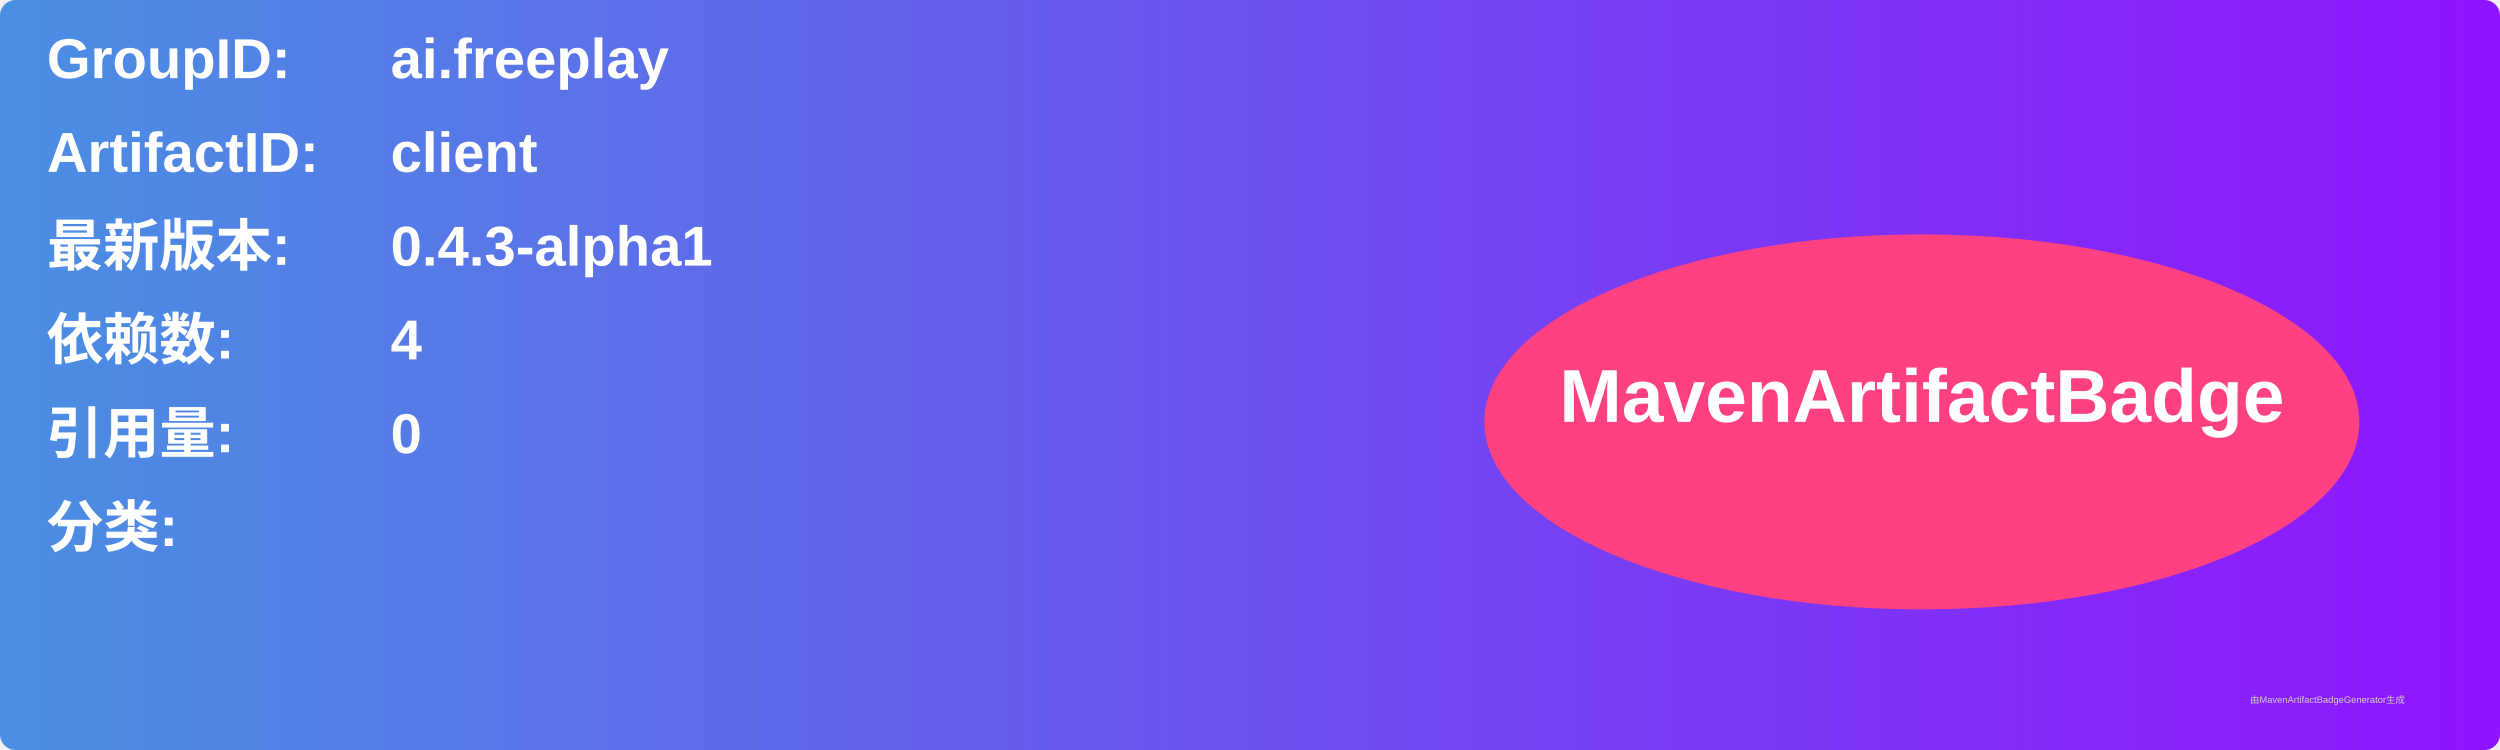
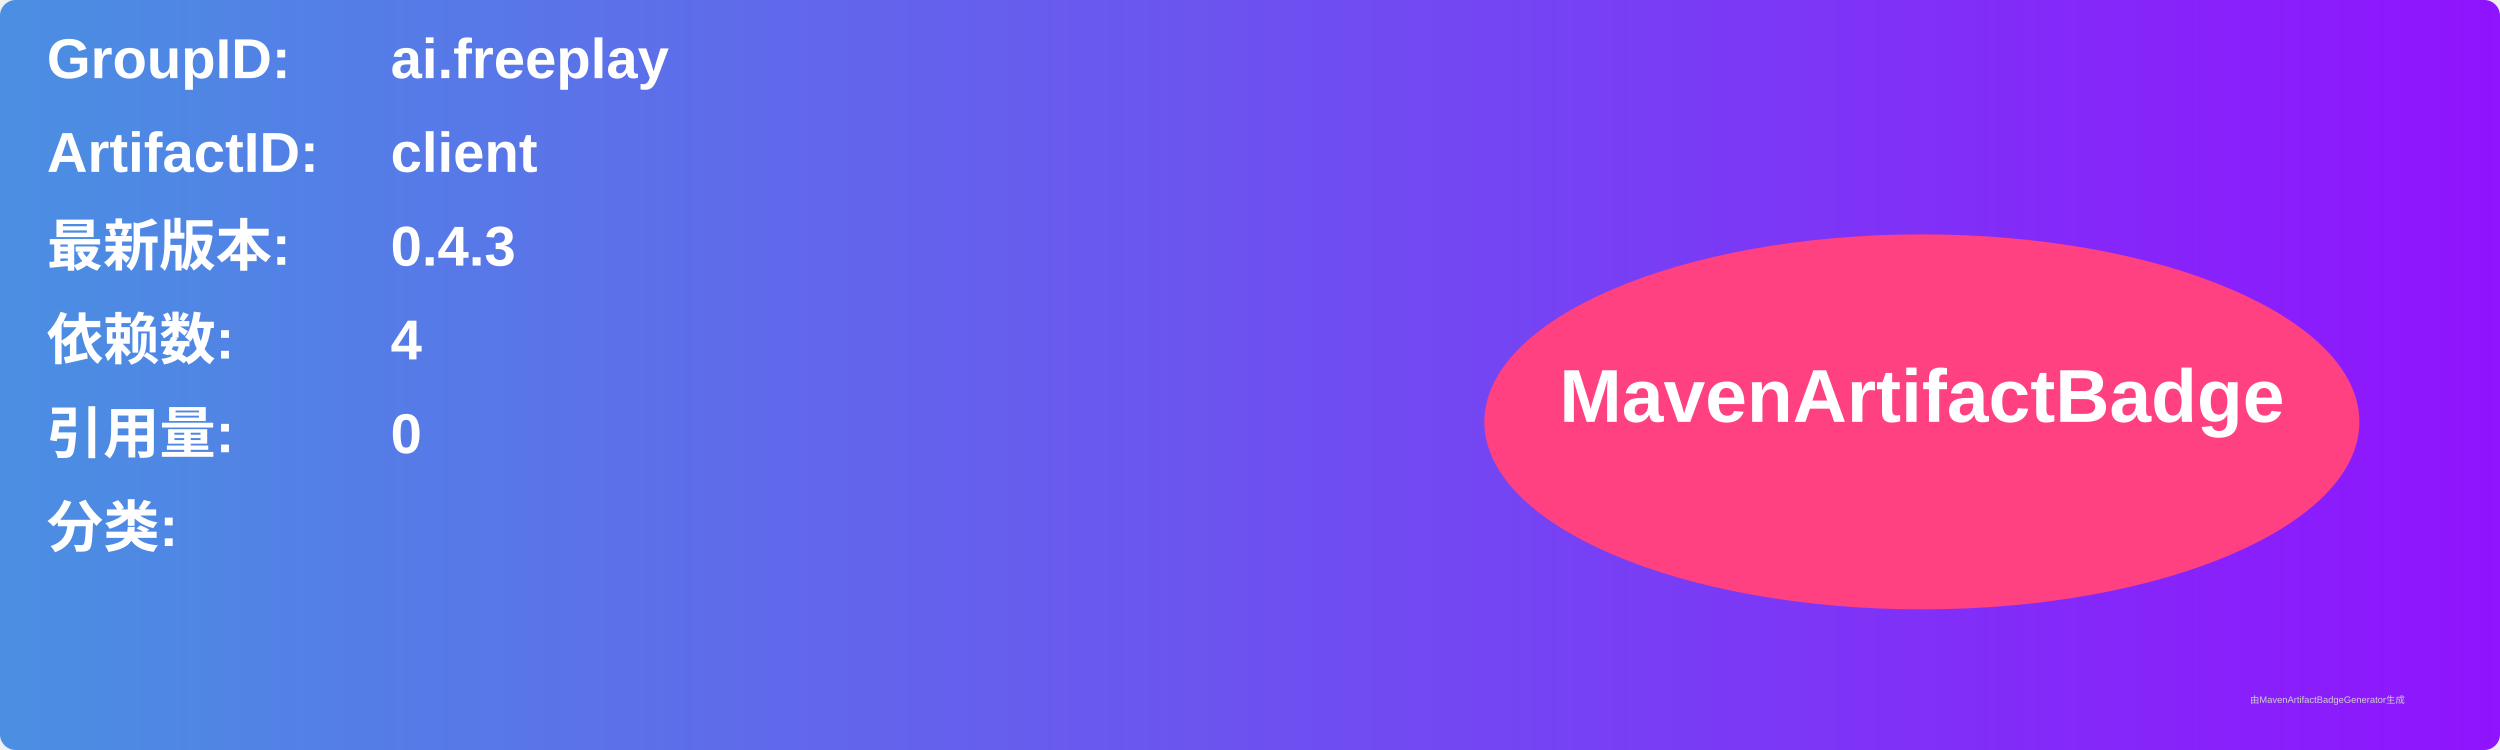
<svg xmlns="http://www.w3.org/2000/svg" width="800" height="240" viewBox="0 0 800 240">
  <linearGradient id="grad" x1="0%" y1="0%" x2="100%" y2="0%">
    <stop offset="0%" stop-color="#4a90e2" />
    <stop offset="100%" stop-color="#9013fe" />
  </linearGradient>
  <rect width="100%" height="100%" rx="5" ry="5" fill="url(#grad)" />
  <g transform="translate(15, 15)">
    <text x="0" y="10" font-family="Arial" font-size="18" fill="white" font-weight="bold" width="260">GroupID:</text>
    <text x="110" y="10" font-family="Arial" font-size="18" fill="white" font-weight="bold" width="460">ai.freeplay</text>
    <text x="0" y="40" font-family="Arial" font-size="18" fill="white" font-weight="bold" width="260">ArtifactID:</text>
    <text x="110" y="40" font-family="Arial" font-size="18" fill="white" font-weight="bold" width="460">client</text>
    <text x="0" y="70" font-family="Arial" font-size="18" fill="white" font-weight="bold">最新版本:</text>
    <text x="110" y="70" font-family="Arial" font-size="18" fill="white" font-weight="bold">
-       <tspan font-weight="bold">0.4.3-alpha1</tspan>
+       <tspan font-weight="bold">0.4.3</tspan>
    </text>
    <text x="0" y="100" font-family="Arial" font-size="18" fill="white" font-weight="bold">依赖数: </text>
    <text x="110" y="100" font-family="Arial" font-size="18" fill="white">
      <tspan font-weight="bold">4</tspan>
    </text>
    <text x="0" y="130" font-family="Arial" font-size="18" fill="white" font-weight="bold">引用量: </text>
    <text x="110" y="130" font-family="Arial" font-size="18" fill="white">
      <tspan font-weight="bold">0</tspan>
    </text>
    <text x="0" y="160" font-family="Arial" font-size="18" fill="white" font-weight="bold">分类:</text>
    <text x="10" y="190" font-family="Arial" font-size="10" fill="white">
      <tspan font-weight="bold" />
    </text>
    <ellipse cx="600" cy="120" rx="140" ry="60" fill="#ff4081" />
    <text x="600" y="120" text-anchor="middle" font-family="Arial" font-size="24" fill="white" font-weight="bold">MavenArtifactBadge</text>
  </g>
  <text x="720" y="225" font-family="Arial" font-size="3" fill="#d0d0d0">由MavenArtifactBadgeGenerator生成</text>
</svg>
